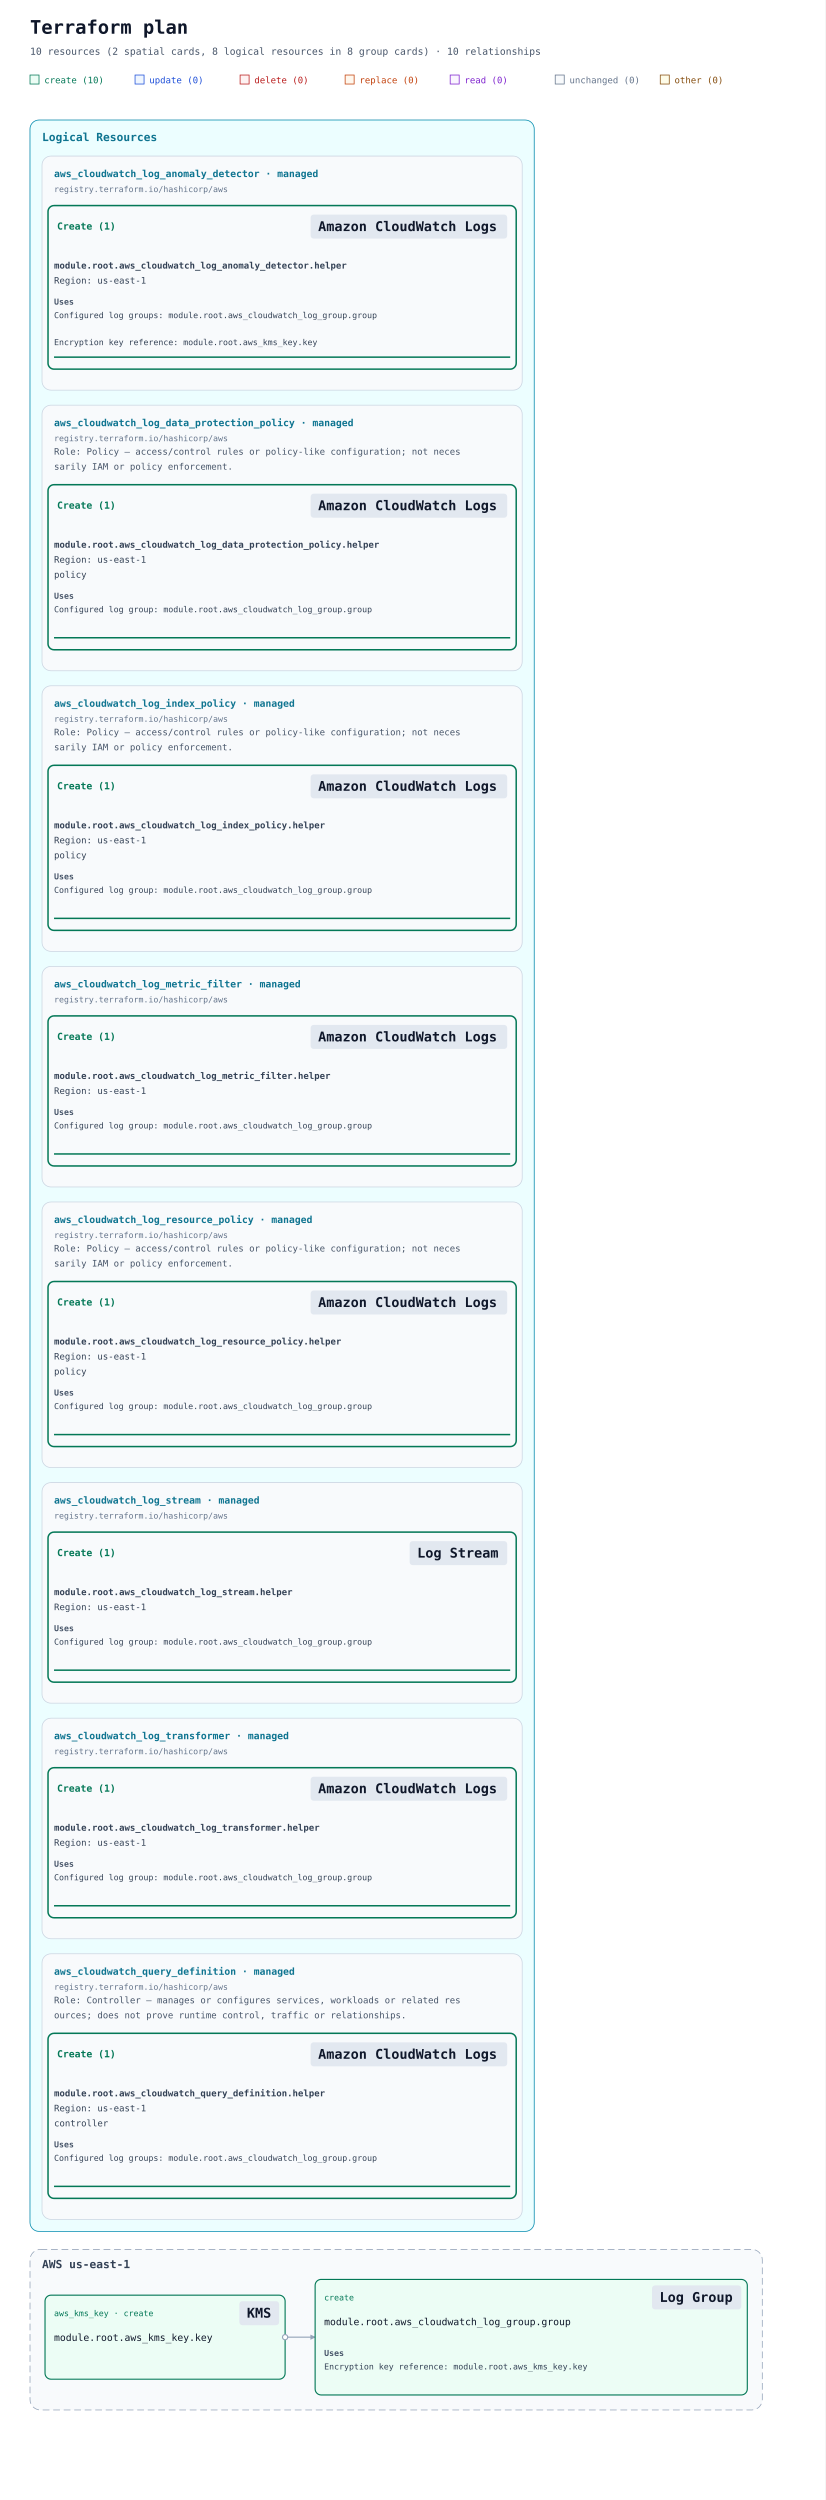
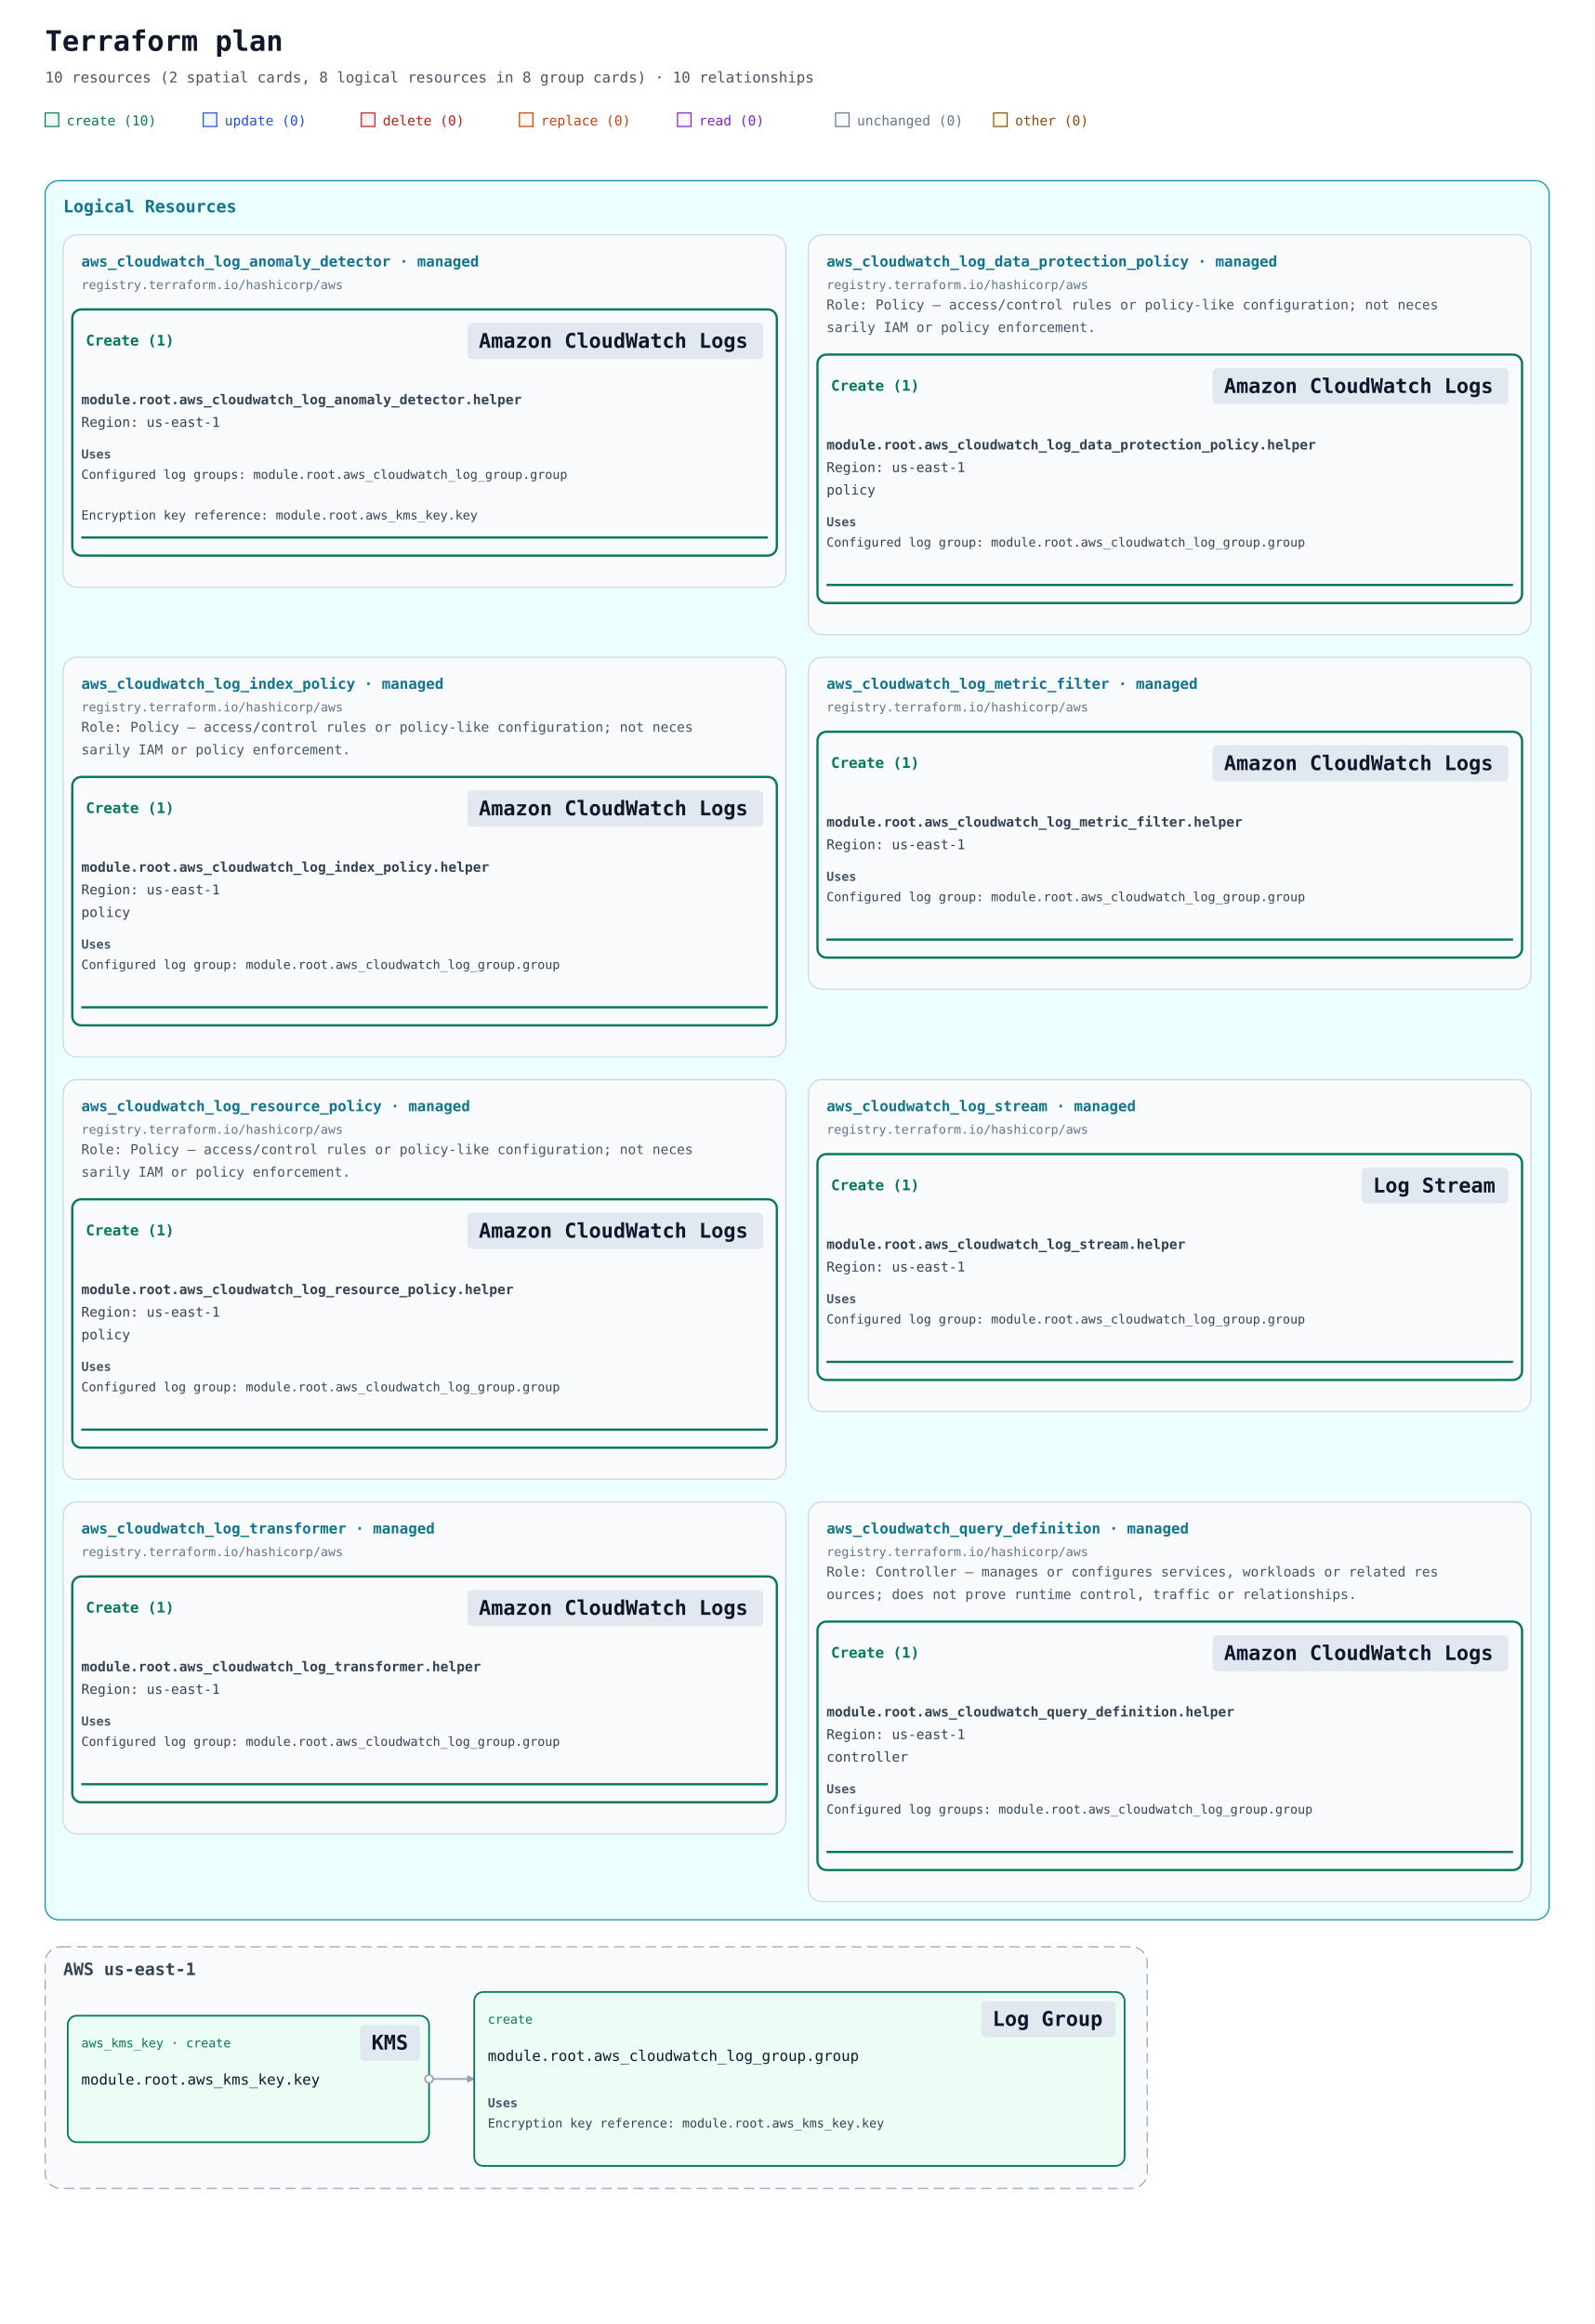
- <svg xmlns="http://www.w3.org/2000/svg" width="1100" height="3332" viewBox="0 0 1100 3332" role="img" aria-labelledby="title description" data-legend-mode="omitted">
+ <svg xmlns="http://www.w3.org/2000/svg" width="1412" height="2058" viewBox="0 0 1412 2058" role="img" aria-labelledby="title description" data-legend-mode="omitted">
  <defs>
    <marker id="arrow" viewBox="0 0 10 10" refX="9" refY="5" markerWidth="7" markerHeight="7" markerUnits="userSpaceOnUse" orient="auto-start-reverse">
      <path d="M 0 0 L 10 5 L 0 10 z" fill="#94a3b8" />
    </marker>
  </defs>
  <rect width="100%" height="100%" fill="#ffffff" />
  <g font-family="ui-monospace, SFMono-Regular, Consolas, monospace">
    <text x="40" y="45" font-size="25" font-weight="700" fill="#0f172a">Terraform plan</text>
    <text x="40" y="73" font-size="13" fill="#475569">10 resources (2 spatial cards, 8 logical resources in 8 group cards) · 10 relationships</text>
    <rect x="40" y="100" width="12" height="12" fill="#ecfdf5" stroke="#047857" />
    <text x="59" y="111" font-size="12" fill="#047857">create (10)</text>
    <rect x="180" y="100" width="12" height="12" fill="#eff6ff" stroke="#1d4ed8" />
    <text x="199" y="111" font-size="12" fill="#1d4ed8">update (0)</text>
    <rect x="320" y="100" width="12" height="12" fill="#fef2f2" stroke="#b91c1c" />
    <text x="339" y="111" font-size="12" fill="#b91c1c">delete (0)</text>
    <rect x="460" y="100" width="12" height="12" fill="#fff7ed" stroke="#c2410c" />
    <text x="479" y="111" font-size="12" fill="#c2410c">replace (0)</text>
    <rect x="600" y="100" width="12" height="12" fill="#faf5ff" stroke="#7e22ce" />
    <text x="619" y="111" font-size="12" fill="#7e22ce">read (0)</text>
    <rect x="740" y="100" width="12" height="12" fill="#f8fafc" stroke="#64748b" />
    <text x="759" y="111" font-size="12" fill="#64748b">unchanged (0)</text>
    <rect x="880" y="100" width="12" height="12" fill="#fefce8" stroke="#854d0e" />
    <text x="899" y="111" font-size="12" fill="#854d0e">other (0)</text>
-     <g data-annotation-area="true" data-packing-width="1100" data-measured-height="2838">
+     <g data-annotation-area="true" data-packing-width="1412" data-measured-height="1564">
      <g data-annotation-card="true" transform="translate(40 160)">
-         <rect width="672" height="2814" rx="12" fill="#f8fafc" stroke="#cbd5e1" />
-         <g data-annotation-section="Logical Resources" data-packing-width="1020">
-           <rect width="672" height="2814" rx="12" fill="#ecfeff" stroke="#0891b2" />
+         <rect width="1332" height="1540" rx="12" fill="#f8fafc" stroke="#cbd5e1" />
+         <g data-annotation-section="Logical Resources" data-packing-width="1332">
+           <rect width="1332" height="1540" rx="12" fill="#ecfeff" stroke="#0891b2" />
          <text x="16" y="28" font-size="15" font-weight="700" fill="#0e7490">Logical Resources</text>
          <g data-annotation-card="true" transform="translate(16 48)">
            <rect width="640" height="312" rx="12" fill="#f8fafc" stroke="#cbd5e1" />
            <g data-logical-group="true" data-provider-source="registry.terraform.io/hashicorp/aws" data-resource-type="aws_cloudwatch_log_anomaly_detector" data-mode="managed">
              <text x="16" y="28" font-size="13" font-weight="700" fill="#0e7490">aws_cloudwatch_log_anomaly_detector · managed</text>
              <text x="16" y="48" font-size="11" fill="#64748b">registry.terraform.io/hashicorp/aws</text>
              <g data-action-section="create">
                <rect x="8" y="66" width="624" height="218" rx="8" fill="none" stroke="#047857" stroke-width="2" />
                <text data-action-heading="true" x="20" y="98" font-size="13" font-weight="700" fill="#047857" xml:space="preserve">Create (1)</text>
                <rect data-service-badge="true" data-presentation-padding="10 4" data-service-category="neutral" data-service-full-name="Amazon CloudWatch Logs" data-display-name="Amazon CloudWatch Logs" x="358" y="78" width="262" height="32" rx="4" fill="#e2e8f0" />
                <text data-service-name="true" x="368" y="100" font-size="18" font-weight="700" fill="#0f172a" xml:space="preserve">Amazon CloudWatch Logs</text>
                <g id="resource-6177735f636c6f756477617463685f6c6f675f616e6f6d616c795f6465746563746f722e68656c706572-current" data-architecture-id="terraform:6177735f636c6f756477617463685f6c6f675f616e6f6d616c795f6465746563746f722e68656c706572-current" data-entity-kind="terraform" data-placement="logical" data-terraform-address="aws_cloudwatch_log_anomaly_detector.helper" data-qualified-address="module.root.aws_cloudwatch_log_anomaly_detector.helper" data-mode="managed" transform="translate(0 122)">
                  <text x="16" y="28" font-size="12" fill="#334155" xml:space="preserve" font-weight="700">module.root.aws_cloudwatch_log_anomaly_detector.helper</text>
                  <text x="16" y="48" font-size="12" fill="#334155" xml:space="preserve">Region: us-east-1</text>
                  <g data-resource-references="true">
                    <text x="16" y="76" font-size="11" font-weight="700" fill="#475569">Uses</text>
                    <a href="#resource-6177735f636c6f756477617463685f6c6f675f67726f75702e67726f7570-current" data-reference-attribute="log_group_arn_list">
                      <text x="16" y="94" font-size="11" fill="#334155" xml:space="preserve">Configured log groups: module.root.aws_cloudwatch_log_group.group</text>
                    </a>
                    <a href="#resource-6177735f6b6d735f6b65792e6b6579-current" data-reference-attribute="kms_key_id">
                      <text x="16" y="130" font-size="11" fill="#334155" xml:space="preserve">Encryption key reference: module.root.aws_kms_key.key</text>
                    </a>
                  </g>
                  <line data-resource-underline="true" x1="16" y1="146" x2="624" y2="146" stroke="#047857" stroke-width="2" />
                </g>
              </g>
            </g>
          </g>
-           <g data-annotation-card="true" transform="translate(16 380)">
+           <g data-annotation-card="true" transform="translate(676 48)">
            <rect width="640" height="354" rx="12" fill="#f8fafc" stroke="#cbd5e1" />
            <g data-logical-group="true" data-provider-source="registry.terraform.io/hashicorp/aws" data-resource-type="aws_cloudwatch_log_data_protection_policy" data-mode="managed">
              <text x="16" y="28" font-size="13" font-weight="700" fill="#0e7490">aws_cloudwatch_log_data_protection_policy · managed</text>
              <text x="16" y="48" font-size="11" fill="#64748b">registry.terraform.io/hashicorp/aws</text>
              <text data-role-explanation="true" x="16" y="66" font-size="12" fill="#475569" xml:space="preserve">Role: Policy — access/control rules or policy-like configuration; not neces</text>
              <text data-role-explanation="true" x="16" y="86" font-size="12" fill="#475569" xml:space="preserve">sarily IAM or policy enforcement.</text>
              <g data-action-section="create">
                <rect x="8" y="106" width="624" height="220" rx="8" fill="none" stroke="#047857" stroke-width="2" />
                <text data-action-heading="true" x="20" y="138" font-size="13" font-weight="700" fill="#047857" xml:space="preserve">Create (1)</text>
                <rect data-service-badge="true" data-presentation-padding="10 4" data-service-category="neutral" data-service-full-name="Amazon CloudWatch Logs" data-display-name="Amazon CloudWatch Logs" x="358" y="118" width="262" height="32" rx="4" fill="#e2e8f0" />
                <text data-service-name="true" x="368" y="140" font-size="18" font-weight="700" fill="#0f172a" xml:space="preserve">Amazon CloudWatch Logs</text>
                <g id="resource-6177735f636c6f756477617463685f6c6f675f646174615f70726f74656374696f6e5f706f6c6963792e68656c706572-current" data-architecture-id="terraform:6177735f636c6f756477617463685f6c6f675f646174615f70726f74656374696f6e5f706f6c6963792e68656c706572-current" data-entity-kind="terraform" data-placement="logical" data-terraform-address="aws_cloudwatch_log_data_protection_policy.helper" data-qualified-address="module.root.aws_cloudwatch_log_data_protection_policy.helper" data-mode="managed" transform="translate(0 162)" data-role="policy">
                  <text x="16" y="28" font-size="12" fill="#334155" xml:space="preserve" font-weight="700">module.root.aws_cloudwatch_log_data_protection_policy.helper</text>
                  <text x="16" y="48" font-size="12" fill="#334155" xml:space="preserve">Region: us-east-1</text>
                  <text x="16" y="68" font-size="12" fill="#334155" xml:space="preserve">policy</text>
                  <g data-resource-references="true">
                    <text x="16" y="96" font-size="11" font-weight="700" fill="#475569">Uses</text>
                    <a href="#resource-6177735f636c6f756477617463685f6c6f675f67726f75702e67726f7570-current" data-reference-attribute="log_group_name">
                      <text x="16" y="114" font-size="11" fill="#334155" xml:space="preserve">Configured log group: module.root.aws_cloudwatch_log_group.group</text>
                    </a>
                  </g>
                  <line data-resource-underline="true" x1="16" y1="148" x2="624" y2="148" stroke="#047857" stroke-width="2" />
                </g>
              </g>
            </g>
          </g>
-           <g data-annotation-card="true" transform="translate(16 754)">
+           <g data-annotation-card="true" transform="translate(16 422)">
            <rect width="640" height="354" rx="12" fill="#f8fafc" stroke="#cbd5e1" />
            <g data-logical-group="true" data-provider-source="registry.terraform.io/hashicorp/aws" data-resource-type="aws_cloudwatch_log_index_policy" data-mode="managed">
              <text x="16" y="28" font-size="13" font-weight="700" fill="#0e7490">aws_cloudwatch_log_index_policy · managed</text>
              <text x="16" y="48" font-size="11" fill="#64748b">registry.terraform.io/hashicorp/aws</text>
              <text data-role-explanation="true" x="16" y="66" font-size="12" fill="#475569" xml:space="preserve">Role: Policy — access/control rules or policy-like configuration; not neces</text>
              <text data-role-explanation="true" x="16" y="86" font-size="12" fill="#475569" xml:space="preserve">sarily IAM or policy enforcement.</text>
              <g data-action-section="create">
                <rect x="8" y="106" width="624" height="220" rx="8" fill="none" stroke="#047857" stroke-width="2" />
                <text data-action-heading="true" x="20" y="138" font-size="13" font-weight="700" fill="#047857" xml:space="preserve">Create (1)</text>
                <rect data-service-badge="true" data-presentation-padding="10 4" data-service-category="neutral" data-service-full-name="Amazon CloudWatch Logs" data-display-name="Amazon CloudWatch Logs" x="358" y="118" width="262" height="32" rx="4" fill="#e2e8f0" />
                <text data-service-name="true" x="368" y="140" font-size="18" font-weight="700" fill="#0f172a" xml:space="preserve">Amazon CloudWatch Logs</text>
                <g id="resource-6177735f636c6f756477617463685f6c6f675f696e6465785f706f6c6963792e68656c706572-current" data-architecture-id="terraform:6177735f636c6f756477617463685f6c6f675f696e6465785f706f6c6963792e68656c706572-current" data-entity-kind="terraform" data-placement="logical" data-terraform-address="aws_cloudwatch_log_index_policy.helper" data-qualified-address="module.root.aws_cloudwatch_log_index_policy.helper" data-mode="managed" transform="translate(0 162)" data-role="policy">
                  <text x="16" y="28" font-size="12" fill="#334155" xml:space="preserve" font-weight="700">module.root.aws_cloudwatch_log_index_policy.helper</text>
                  <text x="16" y="48" font-size="12" fill="#334155" xml:space="preserve">Region: us-east-1</text>
                  <text x="16" y="68" font-size="12" fill="#334155" xml:space="preserve">policy</text>
                  <g data-resource-references="true">
                    <text x="16" y="96" font-size="11" font-weight="700" fill="#475569">Uses</text>
                    <a href="#resource-6177735f636c6f756477617463685f6c6f675f67726f75702e67726f7570-current" data-reference-attribute="log_group_name">
                      <text x="16" y="114" font-size="11" fill="#334155" xml:space="preserve">Configured log group: module.root.aws_cloudwatch_log_group.group</text>
                    </a>
                  </g>
                  <line data-resource-underline="true" x1="16" y1="148" x2="624" y2="148" stroke="#047857" stroke-width="2" />
                </g>
              </g>
            </g>
          </g>
-           <g data-annotation-card="true" transform="translate(16 1128)">
+           <g data-annotation-card="true" transform="translate(676 422)">
            <rect width="640" height="294" rx="12" fill="#f8fafc" stroke="#cbd5e1" />
            <g data-logical-group="true" data-provider-source="registry.terraform.io/hashicorp/aws" data-resource-type="aws_cloudwatch_log_metric_filter" data-mode="managed">
              <text x="16" y="28" font-size="13" font-weight="700" fill="#0e7490">aws_cloudwatch_log_metric_filter · managed</text>
              <text x="16" y="48" font-size="11" fill="#64748b">registry.terraform.io/hashicorp/aws</text>
              <g data-action-section="create">
                <rect x="8" y="66" width="624" height="200" rx="8" fill="none" stroke="#047857" stroke-width="2" />
                <text data-action-heading="true" x="20" y="98" font-size="13" font-weight="700" fill="#047857" xml:space="preserve">Create (1)</text>
                <rect data-service-badge="true" data-presentation-padding="10 4" data-service-category="neutral" data-service-full-name="Amazon CloudWatch Logs" data-display-name="Amazon CloudWatch Logs" x="358" y="78" width="262" height="32" rx="4" fill="#e2e8f0" />
                <text data-service-name="true" x="368" y="100" font-size="18" font-weight="700" fill="#0f172a" xml:space="preserve">Amazon CloudWatch Logs</text>
                <g id="resource-6177735f636c6f756477617463685f6c6f675f6d65747269635f66696c7465722e68656c706572-current" data-architecture-id="terraform:6177735f636c6f756477617463685f6c6f675f6d65747269635f66696c7465722e68656c706572-current" data-entity-kind="terraform" data-placement="logical" data-terraform-address="aws_cloudwatch_log_metric_filter.helper" data-qualified-address="module.root.aws_cloudwatch_log_metric_filter.helper" data-mode="managed" transform="translate(0 122)">
                  <text x="16" y="28" font-size="12" fill="#334155" xml:space="preserve" font-weight="700">module.root.aws_cloudwatch_log_metric_filter.helper</text>
                  <text x="16" y="48" font-size="12" fill="#334155" xml:space="preserve">Region: us-east-1</text>
                  <g data-resource-references="true">
                    <text x="16" y="76" font-size="11" font-weight="700" fill="#475569">Uses</text>
                    <a href="#resource-6177735f636c6f756477617463685f6c6f675f67726f75702e67726f7570-current" data-reference-attribute="log_group_name">
                      <text x="16" y="94" font-size="11" fill="#334155" xml:space="preserve">Configured log group: module.root.aws_cloudwatch_log_group.group</text>
                    </a>
                  </g>
                  <line data-resource-underline="true" x1="16" y1="128" x2="624" y2="128" stroke="#047857" stroke-width="2" />
                </g>
              </g>
            </g>
          </g>
-           <g data-annotation-card="true" transform="translate(16 1442)">
+           <g data-annotation-card="true" transform="translate(16 796)">
            <rect width="640" height="354" rx="12" fill="#f8fafc" stroke="#cbd5e1" />
            <g data-logical-group="true" data-provider-source="registry.terraform.io/hashicorp/aws" data-resource-type="aws_cloudwatch_log_resource_policy" data-mode="managed">
              <text x="16" y="28" font-size="13" font-weight="700" fill="#0e7490">aws_cloudwatch_log_resource_policy · managed</text>
              <text x="16" y="48" font-size="11" fill="#64748b">registry.terraform.io/hashicorp/aws</text>
              <text data-role-explanation="true" x="16" y="66" font-size="12" fill="#475569" xml:space="preserve">Role: Policy — access/control rules or policy-like configuration; not neces</text>
              <text data-role-explanation="true" x="16" y="86" font-size="12" fill="#475569" xml:space="preserve">sarily IAM or policy enforcement.</text>
              <g data-action-section="create">
                <rect x="8" y="106" width="624" height="220" rx="8" fill="none" stroke="#047857" stroke-width="2" />
                <text data-action-heading="true" x="20" y="138" font-size="13" font-weight="700" fill="#047857" xml:space="preserve">Create (1)</text>
                <rect data-service-badge="true" data-presentation-padding="10 4" data-service-category="neutral" data-service-full-name="Amazon CloudWatch Logs" data-display-name="Amazon CloudWatch Logs" x="358" y="118" width="262" height="32" rx="4" fill="#e2e8f0" />
                <text data-service-name="true" x="368" y="140" font-size="18" font-weight="700" fill="#0f172a" xml:space="preserve">Amazon CloudWatch Logs</text>
                <g id="resource-6177735f636c6f756477617463685f6c6f675f7265736f757263655f706f6c6963792e68656c706572-current" data-architecture-id="terraform:6177735f636c6f756477617463685f6c6f675f7265736f757263655f706f6c6963792e68656c706572-current" data-entity-kind="terraform" data-placement="logical" data-terraform-address="aws_cloudwatch_log_resource_policy.helper" data-qualified-address="module.root.aws_cloudwatch_log_resource_policy.helper" data-mode="managed" transform="translate(0 162)" data-role="policy">
                  <text x="16" y="28" font-size="12" fill="#334155" xml:space="preserve" font-weight="700">module.root.aws_cloudwatch_log_resource_policy.helper</text>
                  <text x="16" y="48" font-size="12" fill="#334155" xml:space="preserve">Region: us-east-1</text>
                  <text x="16" y="68" font-size="12" fill="#334155" xml:space="preserve">policy</text>
                  <g data-resource-references="true">
                    <text x="16" y="96" font-size="11" font-weight="700" fill="#475569">Uses</text>
                    <a href="#resource-6177735f636c6f756477617463685f6c6f675f67726f75702e67726f7570-current" data-reference-attribute="resource_arn">
                      <text x="16" y="114" font-size="11" fill="#334155" xml:space="preserve">Configured log group: module.root.aws_cloudwatch_log_group.group</text>
                    </a>
                  </g>
                  <line data-resource-underline="true" x1="16" y1="148" x2="624" y2="148" stroke="#047857" stroke-width="2" />
                </g>
              </g>
            </g>
          </g>
-           <g data-annotation-card="true" transform="translate(16 1816)">
+           <g data-annotation-card="true" transform="translate(676 796)">
            <rect width="640" height="294" rx="12" fill="#f8fafc" stroke="#cbd5e1" />
            <g data-logical-group="true" data-provider-source="registry.terraform.io/hashicorp/aws" data-resource-type="aws_cloudwatch_log_stream" data-mode="managed">
              <text x="16" y="28" font-size="13" font-weight="700" fill="#0e7490">aws_cloudwatch_log_stream · managed</text>
              <text x="16" y="48" font-size="11" fill="#64748b">registry.terraform.io/hashicorp/aws</text>
              <g data-action-section="create">
                <rect x="8" y="66" width="624" height="200" rx="8" fill="none" stroke="#047857" stroke-width="2" />
                <text data-action-heading="true" x="20" y="98" font-size="13" font-weight="700" fill="#047857" xml:space="preserve">Create (1)</text>
                <rect data-service-badge="true" data-presentation-padding="10 4" data-service-category="neutral" data-service-full-name="Amazon CloudWatch Logs" data-display-name="Log Stream" x="490" y="78" width="130" height="32" rx="4" fill="#e2e8f0" />
                <text data-service-name="true" x="500" y="100" font-size="18" font-weight="700" fill="#0f172a" xml:space="preserve">Log Stream</text>
                <g id="resource-6177735f636c6f756477617463685f6c6f675f73747265616d2e68656c706572-current" data-architecture-id="terraform:6177735f636c6f756477617463685f6c6f675f73747265616d2e68656c706572-current" data-entity-kind="terraform" data-placement="logical" data-terraform-address="aws_cloudwatch_log_stream.helper" data-qualified-address="module.root.aws_cloudwatch_log_stream.helper" data-mode="managed" transform="translate(0 122)">
                  <text x="16" y="28" font-size="12" fill="#334155" xml:space="preserve" font-weight="700">module.root.aws_cloudwatch_log_stream.helper</text>
                  <text x="16" y="48" font-size="12" fill="#334155" xml:space="preserve">Region: us-east-1</text>
                  <g data-resource-references="true">
                    <text x="16" y="76" font-size="11" font-weight="700" fill="#475569">Uses</text>
                    <a href="#resource-6177735f636c6f756477617463685f6c6f675f67726f75702e67726f7570-current" data-reference-attribute="log_group_name">
                      <text x="16" y="94" font-size="11" fill="#334155" xml:space="preserve">Configured log group: module.root.aws_cloudwatch_log_group.group</text>
                    </a>
                  </g>
                  <line data-resource-underline="true" x1="16" y1="128" x2="624" y2="128" stroke="#047857" stroke-width="2" />
                </g>
              </g>
            </g>
          </g>
-           <g data-annotation-card="true" transform="translate(16 2130)">
+           <g data-annotation-card="true" transform="translate(16 1170)">
            <rect width="640" height="294" rx="12" fill="#f8fafc" stroke="#cbd5e1" />
            <g data-logical-group="true" data-provider-source="registry.terraform.io/hashicorp/aws" data-resource-type="aws_cloudwatch_log_transformer" data-mode="managed">
              <text x="16" y="28" font-size="13" font-weight="700" fill="#0e7490">aws_cloudwatch_log_transformer · managed</text>
              <text x="16" y="48" font-size="11" fill="#64748b">registry.terraform.io/hashicorp/aws</text>
              <g data-action-section="create">
                <rect x="8" y="66" width="624" height="200" rx="8" fill="none" stroke="#047857" stroke-width="2" />
                <text data-action-heading="true" x="20" y="98" font-size="13" font-weight="700" fill="#047857" xml:space="preserve">Create (1)</text>
                <rect data-service-badge="true" data-presentation-padding="10 4" data-service-category="neutral" data-service-full-name="Amazon CloudWatch Logs" data-display-name="Amazon CloudWatch Logs" x="358" y="78" width="262" height="32" rx="4" fill="#e2e8f0" />
                <text data-service-name="true" x="368" y="100" font-size="18" font-weight="700" fill="#0f172a" xml:space="preserve">Amazon CloudWatch Logs</text>
                <g id="resource-6177735f636c6f756477617463685f6c6f675f7472616e73666f726d65722e68656c706572-current" data-architecture-id="terraform:6177735f636c6f756477617463685f6c6f675f7472616e73666f726d65722e68656c706572-current" data-entity-kind="terraform" data-placement="logical" data-terraform-address="aws_cloudwatch_log_transformer.helper" data-qualified-address="module.root.aws_cloudwatch_log_transformer.helper" data-mode="managed" transform="translate(0 122)">
                  <text x="16" y="28" font-size="12" fill="#334155" xml:space="preserve" font-weight="700">module.root.aws_cloudwatch_log_transformer.helper</text>
                  <text x="16" y="48" font-size="12" fill="#334155" xml:space="preserve">Region: us-east-1</text>
                  <g data-resource-references="true">
                    <text x="16" y="76" font-size="11" font-weight="700" fill="#475569">Uses</text>
                    <a href="#resource-6177735f636c6f756477617463685f6c6f675f67726f75702e67726f7570-current" data-reference-attribute="log_group_arn">
                      <text x="16" y="94" font-size="11" fill="#334155" xml:space="preserve">Configured log group: module.root.aws_cloudwatch_log_group.group</text>
                    </a>
                  </g>
                  <line data-resource-underline="true" x1="16" y1="128" x2="624" y2="128" stroke="#047857" stroke-width="2" />
                </g>
              </g>
            </g>
          </g>
-           <g data-annotation-card="true" transform="translate(16 2444)">
+           <g data-annotation-card="true" transform="translate(676 1170)">
            <rect width="640" height="354" rx="12" fill="#f8fafc" stroke="#cbd5e1" />
            <g data-logical-group="true" data-provider-source="registry.terraform.io/hashicorp/aws" data-resource-type="aws_cloudwatch_query_definition" data-mode="managed">
              <text x="16" y="28" font-size="13" font-weight="700" fill="#0e7490">aws_cloudwatch_query_definition · managed</text>
              <text x="16" y="48" font-size="11" fill="#64748b">registry.terraform.io/hashicorp/aws</text>
              <text data-role-explanation="true" x="16" y="66" font-size="12" fill="#475569" xml:space="preserve">Role: Controller — manages or configures services, workloads or related res</text>
              <text data-role-explanation="true" x="16" y="86" font-size="12" fill="#475569" xml:space="preserve">ources; does not prove runtime control, traffic or relationships.</text>
              <g data-action-section="create">
                <rect x="8" y="106" width="624" height="220" rx="8" fill="none" stroke="#047857" stroke-width="2" />
                <text data-action-heading="true" x="20" y="138" font-size="13" font-weight="700" fill="#047857" xml:space="preserve">Create (1)</text>
                <rect data-service-badge="true" data-presentation-padding="10 4" data-service-category="neutral" data-service-full-name="Amazon CloudWatch Logs" data-display-name="Amazon CloudWatch Logs" x="358" y="118" width="262" height="32" rx="4" fill="#e2e8f0" />
                <text data-service-name="true" x="368" y="140" font-size="18" font-weight="700" fill="#0f172a" xml:space="preserve">Amazon CloudWatch Logs</text>
                <g id="resource-6177735f636c6f756477617463685f71756572795f646566696e6974696f6e2e68656c706572-current" data-architecture-id="terraform:6177735f636c6f756477617463685f71756572795f646566696e6974696f6e2e68656c706572-current" data-entity-kind="terraform" data-placement="logical" data-terraform-address="aws_cloudwatch_query_definition.helper" data-qualified-address="module.root.aws_cloudwatch_query_definition.helper" data-mode="managed" transform="translate(0 162)" data-role="controller">
                  <text x="16" y="28" font-size="12" fill="#334155" xml:space="preserve" font-weight="700">module.root.aws_cloudwatch_query_definition.helper</text>
                  <text x="16" y="48" font-size="12" fill="#334155" xml:space="preserve">Region: us-east-1</text>
                  <text x="16" y="68" font-size="12" fill="#334155" xml:space="preserve">controller</text>
                  <g data-resource-references="true">
                    <text x="16" y="96" font-size="11" font-weight="700" fill="#475569">Uses</text>
                    <a href="#resource-6177735f636c6f756477617463685f6c6f675f67726f75702e67726f7570-current" data-reference-attribute="log_group_names">
                      <text x="16" y="114" font-size="11" fill="#334155" xml:space="preserve">Configured log groups: module.root.aws_cloudwatch_log_group.group</text>
                    </a>
                  </g>
                  <line data-resource-underline="true" x1="16" y1="148" x2="624" y2="148" stroke="#047857" stroke-width="2" />
                </g>
              </g>
            </g>
          </g>
        </g>
      </g>
    </g>
-     <g data-architecture="true" transform="translate(0 2838)">
+     <g data-architecture="true" transform="translate(0 1564)">
      <g data-deployment-scope="true" data-scope-provider="AWS" data-region="us-east-1">
        <rect x="40" y="160" width="976" height="214" rx="14" fill="#f8fafc" stroke="#94a3b8" stroke-dasharray="9 5" />
        <text x="56" y="185" font-size="15" font-weight="700" fill="#334155">AWS us-east-1</text>
      </g>
      <g data-edge-kind="dependency" data-source="resource-6177735f636c6f756477617463685f6c6f675f67726f75702e67726f7570-current" data-target="resource-6177735f636c6f756477617463685f6c6f675f616e6f6d616c795f6465746563746f722e68656c706572-current" />
      <g data-edge-kind="dependency" data-source="resource-6177735f636c6f756477617463685f6c6f675f67726f75702e67726f7570-current" data-target="resource-6177735f636c6f756477617463685f6c6f675f646174615f70726f74656374696f6e5f706f6c6963792e68656c706572-current" />
      <g data-edge-kind="dependency" data-source="resource-6177735f636c6f756477617463685f6c6f675f67726f75702e67726f7570-current" data-target="resource-6177735f636c6f756477617463685f6c6f675f696e6465785f706f6c6963792e68656c706572-current" />
      <g data-edge-kind="dependency" data-source="resource-6177735f636c6f756477617463685f6c6f675f67726f75702e67726f7570-current" data-target="resource-6177735f636c6f756477617463685f6c6f675f6d65747269635f66696c7465722e68656c706572-current" />
      <g data-edge-kind="dependency" data-source="resource-6177735f636c6f756477617463685f6c6f675f67726f75702e67726f7570-current" data-target="resource-6177735f636c6f756477617463685f6c6f675f7265736f757263655f706f6c6963792e68656c706572-current" />
      <g data-edge-kind="dependency" data-source="resource-6177735f636c6f756477617463685f6c6f675f67726f75702e67726f7570-current" data-target="resource-6177735f636c6f756477617463685f6c6f675f73747265616d2e68656c706572-current" />
      <g data-edge-kind="dependency" data-source="resource-6177735f636c6f756477617463685f6c6f675f67726f75702e67726f7570-current" data-target="resource-6177735f636c6f756477617463685f6c6f675f7472616e73666f726d65722e68656c706572-current" />
      <g data-edge-kind="dependency" data-source="resource-6177735f636c6f756477617463685f6c6f675f67726f75702e67726f7570-current" data-target="resource-6177735f636c6f756477617463685f71756572795f646566696e6974696f6e2e68656c706572-current" />
      <g data-edge-kind="dependency" data-source="resource-6177735f6b6d735f6b65792e6b6579-current" data-target="resource-6177735f636c6f756477617463685f6c6f675f616e6f6d616c795f6465746563746f722e68656c706572-current" />
      <path d="M 380 277 L 420 277 " data-edge-kind="dependency" data-directionality="directed" data-source="resource-6177735f6b6d735f6b65792e6b6579-current" data-target="resource-6177735f636c6f756477617463685f6c6f675f67726f75702e67726f7570-current" fill="none" stroke="#94a3b8" stroke-width="1.5" stroke-linejoin="round" marker-end="url(#arrow)" />
      <g id="resource-6177735f636c6f756477617463685f6c6f675f67726f75702e67726f7570-current" data-architecture-id="terraform:6177735f636c6f756477617463685f6c6f675f67726f75702e67726f7570-current" data-qualified-address="module.root.aws_cloudwatch_log_group.group" data-terraform-address="aws_cloudwatch_log_group.group">
        <rect x="420" y="200" width="576" height="154" rx="8" fill="#ecfdf5" stroke="#047857" stroke-width="1.5" data-mode="managed" />
        <text data-resource-type-heading="true" x="432" y="228" font-size="11" fill="#047857" xml:space="preserve">create</text>
        <rect data-service-badge="true" data-presentation-padding="10 4" data-service-category="neutral" data-service-full-name="Amazon CloudWatch" data-display-name="Log Group" x="869" y="208" width="119" height="32" rx="4" fill="#e2e8f0" />
        <text data-service-name="true" x="879" y="230" font-size="18" font-weight="700" fill="#0f172a" xml:space="preserve">Log Group</text>
        <text x="432" y="261" font-size="13" fill="#0f172a" xml:space="preserve">module.root.aws_cloudwatch_log_group.group</text>
        <g data-resource-references="true">
          <text x="432" y="302" font-size="11" font-weight="700" fill="#475569">Uses</text>
          <a href="#resource-6177735f6b6d735f6b65792e6b6579-current" data-reference-attribute="kms_key_id">
            <text x="432" y="320" font-size="11" fill="#334155" xml:space="preserve">Encryption key reference: module.root.aws_kms_key.key</text>
          </a>
        </g>
      </g>
      <g id="resource-6177735f6b6d735f6b65792e6b6579-current" data-architecture-id="terraform:6177735f6b6d735f6b65792e6b6579-current" data-qualified-address="module.root.aws_kms_key.key" data-terraform-address="aws_kms_key.key">
        <rect x="60" y="221" width="320" height="112" rx="8" fill="#ecfdf5" stroke="#047857" stroke-width="1.5" data-mode="managed" />
        <text data-resource-type-heading="true" x="72" y="249" font-size="11" fill="#047857" xml:space="preserve">aws_kms_key · create</text>
        <rect data-service-badge="true" data-presentation-padding="10 4" data-service-category="neutral" data-service-full-name="AWS Key Management Service" data-display-name="KMS" x="319" y="229" width="53" height="32" rx="4" fill="#e2e8f0" />
        <text data-service-name="true" x="329" y="251" font-size="18" font-weight="700" fill="#0f172a" xml:space="preserve">KMS</text>
        <text x="72" y="282" font-size="13" fill="#0f172a" xml:space="preserve">module.root.aws_kms_key.key</text>
      </g>
      <g data-endpoints="true" data-source="resource-6177735f6b6d735f6b65792e6b6579-current" data-target="resource-6177735f636c6f756477617463685f6c6f675f67726f75702e67726f7570-current" aria-hidden="true">
        <circle data-endpoint="source" cx="380" cy="277" r="3.5" fill="#ffffff" stroke="#94a3b8" stroke-width="1.5" />
      </g>
    </g>
  </g>
</svg>
